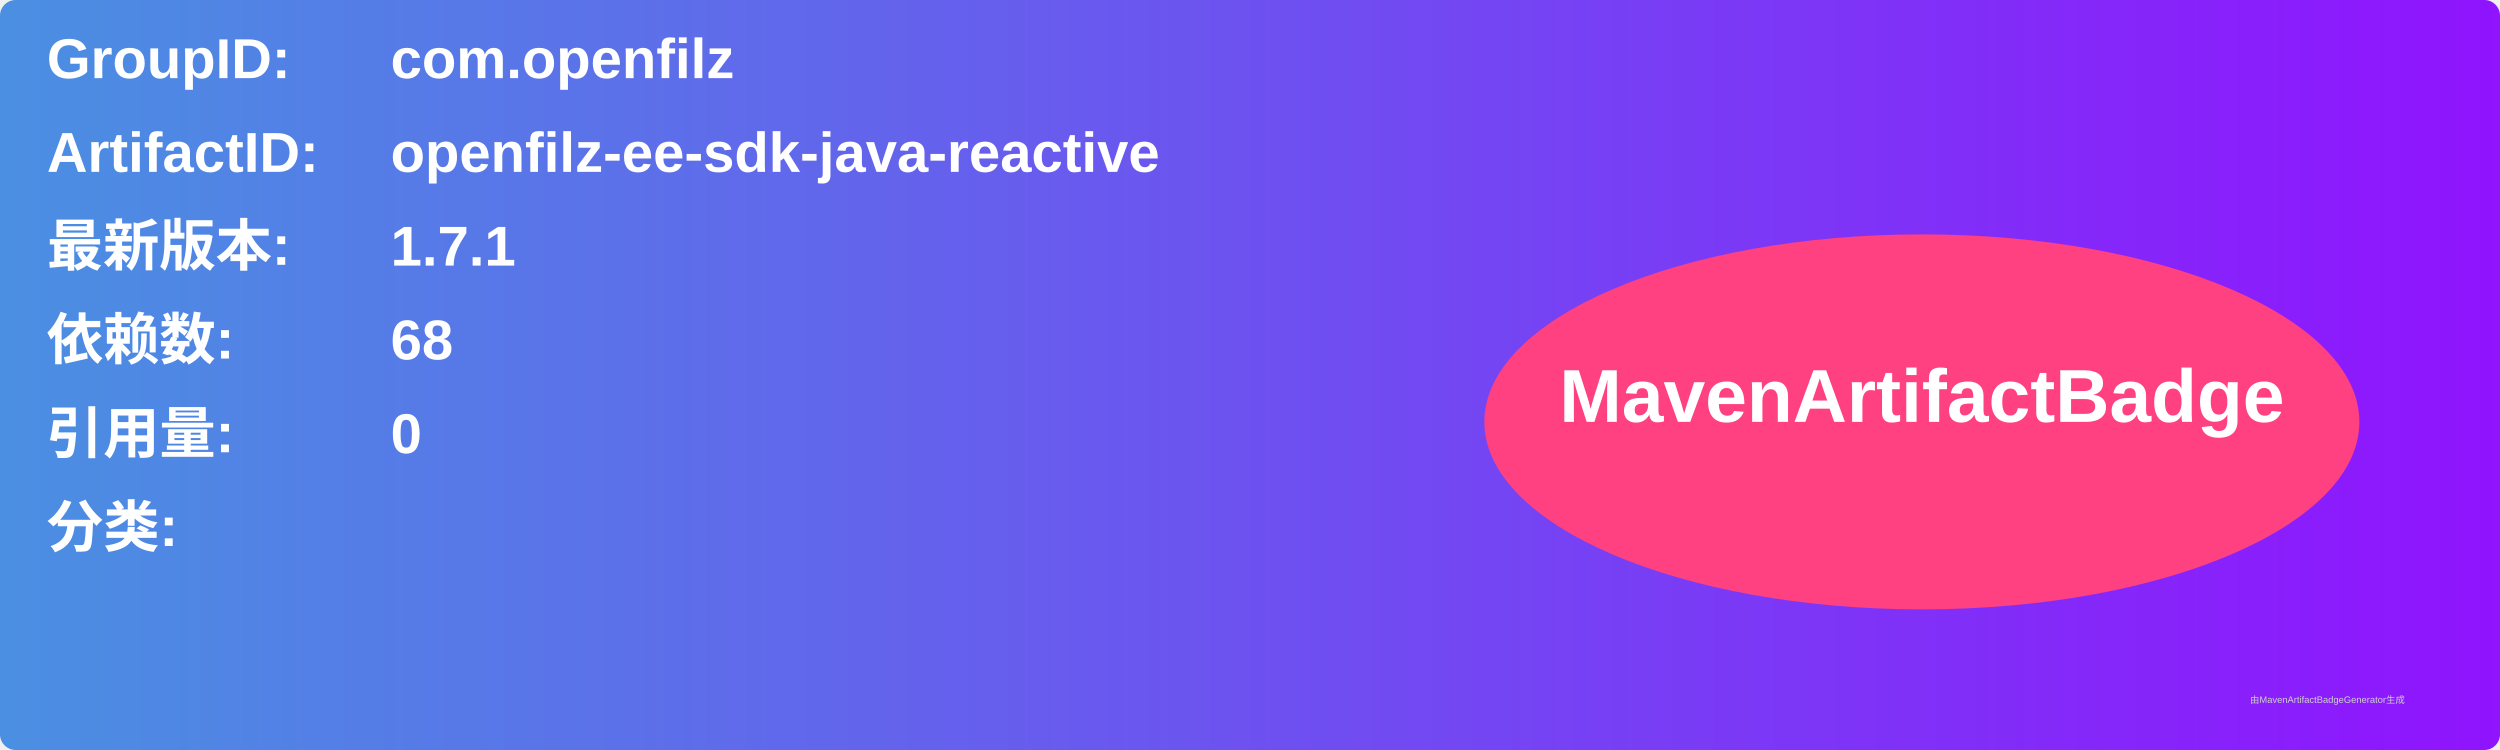
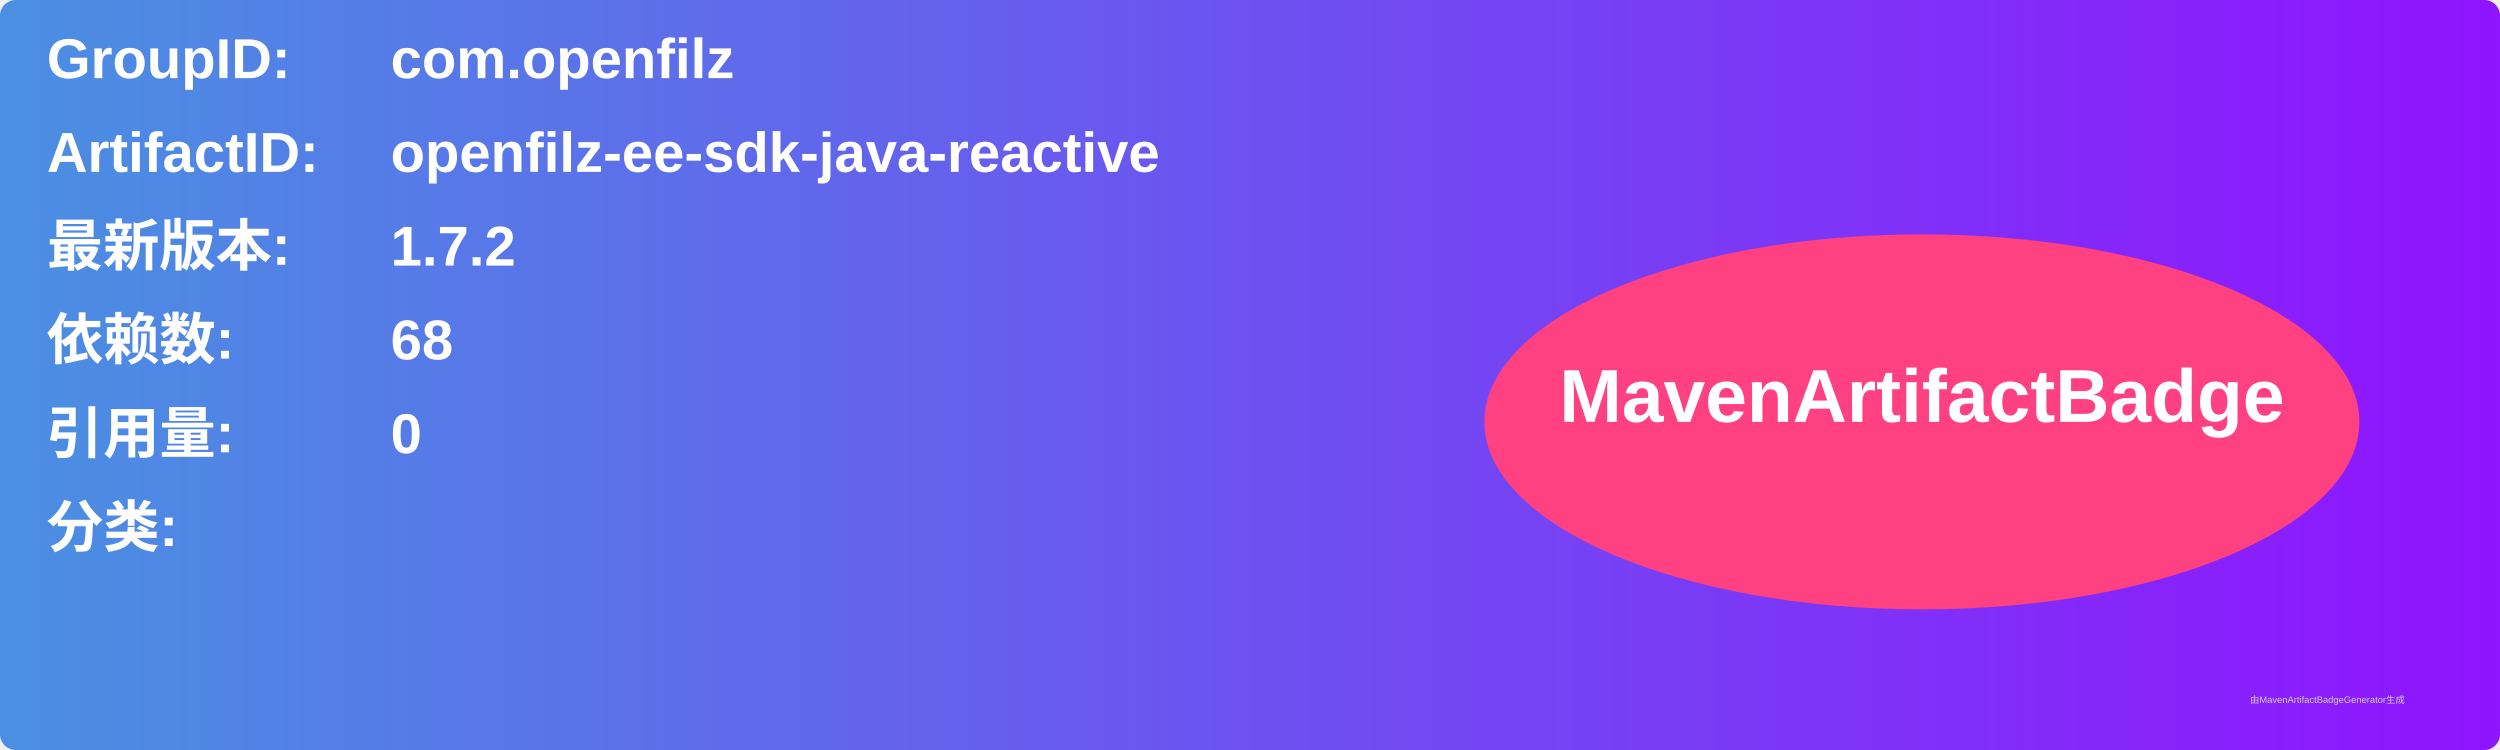
<svg xmlns="http://www.w3.org/2000/svg" width="800" height="240" viewBox="0 0 800 240">
  <linearGradient id="grad" x1="0%" y1="0%" x2="100%" y2="0%">
    <stop offset="0%" stop-color="#4a90e2" />
    <stop offset="100%" stop-color="#9013fe" />
  </linearGradient>
  <rect width="100%" height="100%" rx="5" ry="5" fill="url(#grad)" />
  <g transform="translate(15, 15)">
    <text x="0" y="10" font-family="Arial" font-size="18" fill="white" font-weight="bold" width="260">GroupID:</text>
    <text x="110" y="10" font-family="Arial" font-size="18" fill="white" font-weight="bold" width="460">com.openfilz</text>
    <text x="0" y="40" font-family="Arial" font-size="18" fill="white" font-weight="bold" width="260">ArtifactID:</text>
    <text x="110" y="40" font-family="Arial" font-size="18" fill="white" font-weight="bold" width="460">openfilz-ee-sdk-java-reactive</text>
    <text x="0" y="70" font-family="Arial" font-size="18" fill="white" font-weight="bold">最新版本:</text>
    <text x="110" y="70" font-family="Arial" font-size="18" fill="white" font-weight="bold">
-       <tspan font-weight="bold">1.7.1</tspan>
+       <tspan font-weight="bold">1.7.2</tspan>
    </text>
    <text x="0" y="100" font-family="Arial" font-size="18" fill="white" font-weight="bold">依赖数: </text>
    <text x="110" y="100" font-family="Arial" font-size="18" fill="white">
      <tspan font-weight="bold">68</tspan>
    </text>
    <text x="0" y="130" font-family="Arial" font-size="18" fill="white" font-weight="bold">引用量: </text>
    <text x="110" y="130" font-family="Arial" font-size="18" fill="white">
      <tspan font-weight="bold">0</tspan>
    </text>
    <text x="0" y="160" font-family="Arial" font-size="18" fill="white" font-weight="bold">分类:</text>
    <text x="10" y="190" font-family="Arial" font-size="10" fill="white">
      <tspan font-weight="bold" />
    </text>
    <ellipse cx="600" cy="120" rx="140" ry="60" fill="#ff4081" />
    <text x="600" y="120" text-anchor="middle" font-family="Arial" font-size="24" fill="white" font-weight="bold">MavenArtifactBadge</text>
  </g>
  <text x="720" y="225" font-family="Arial" font-size="3" fill="#d0d0d0">由MavenArtifactBadgeGenerator生成</text>
</svg>
